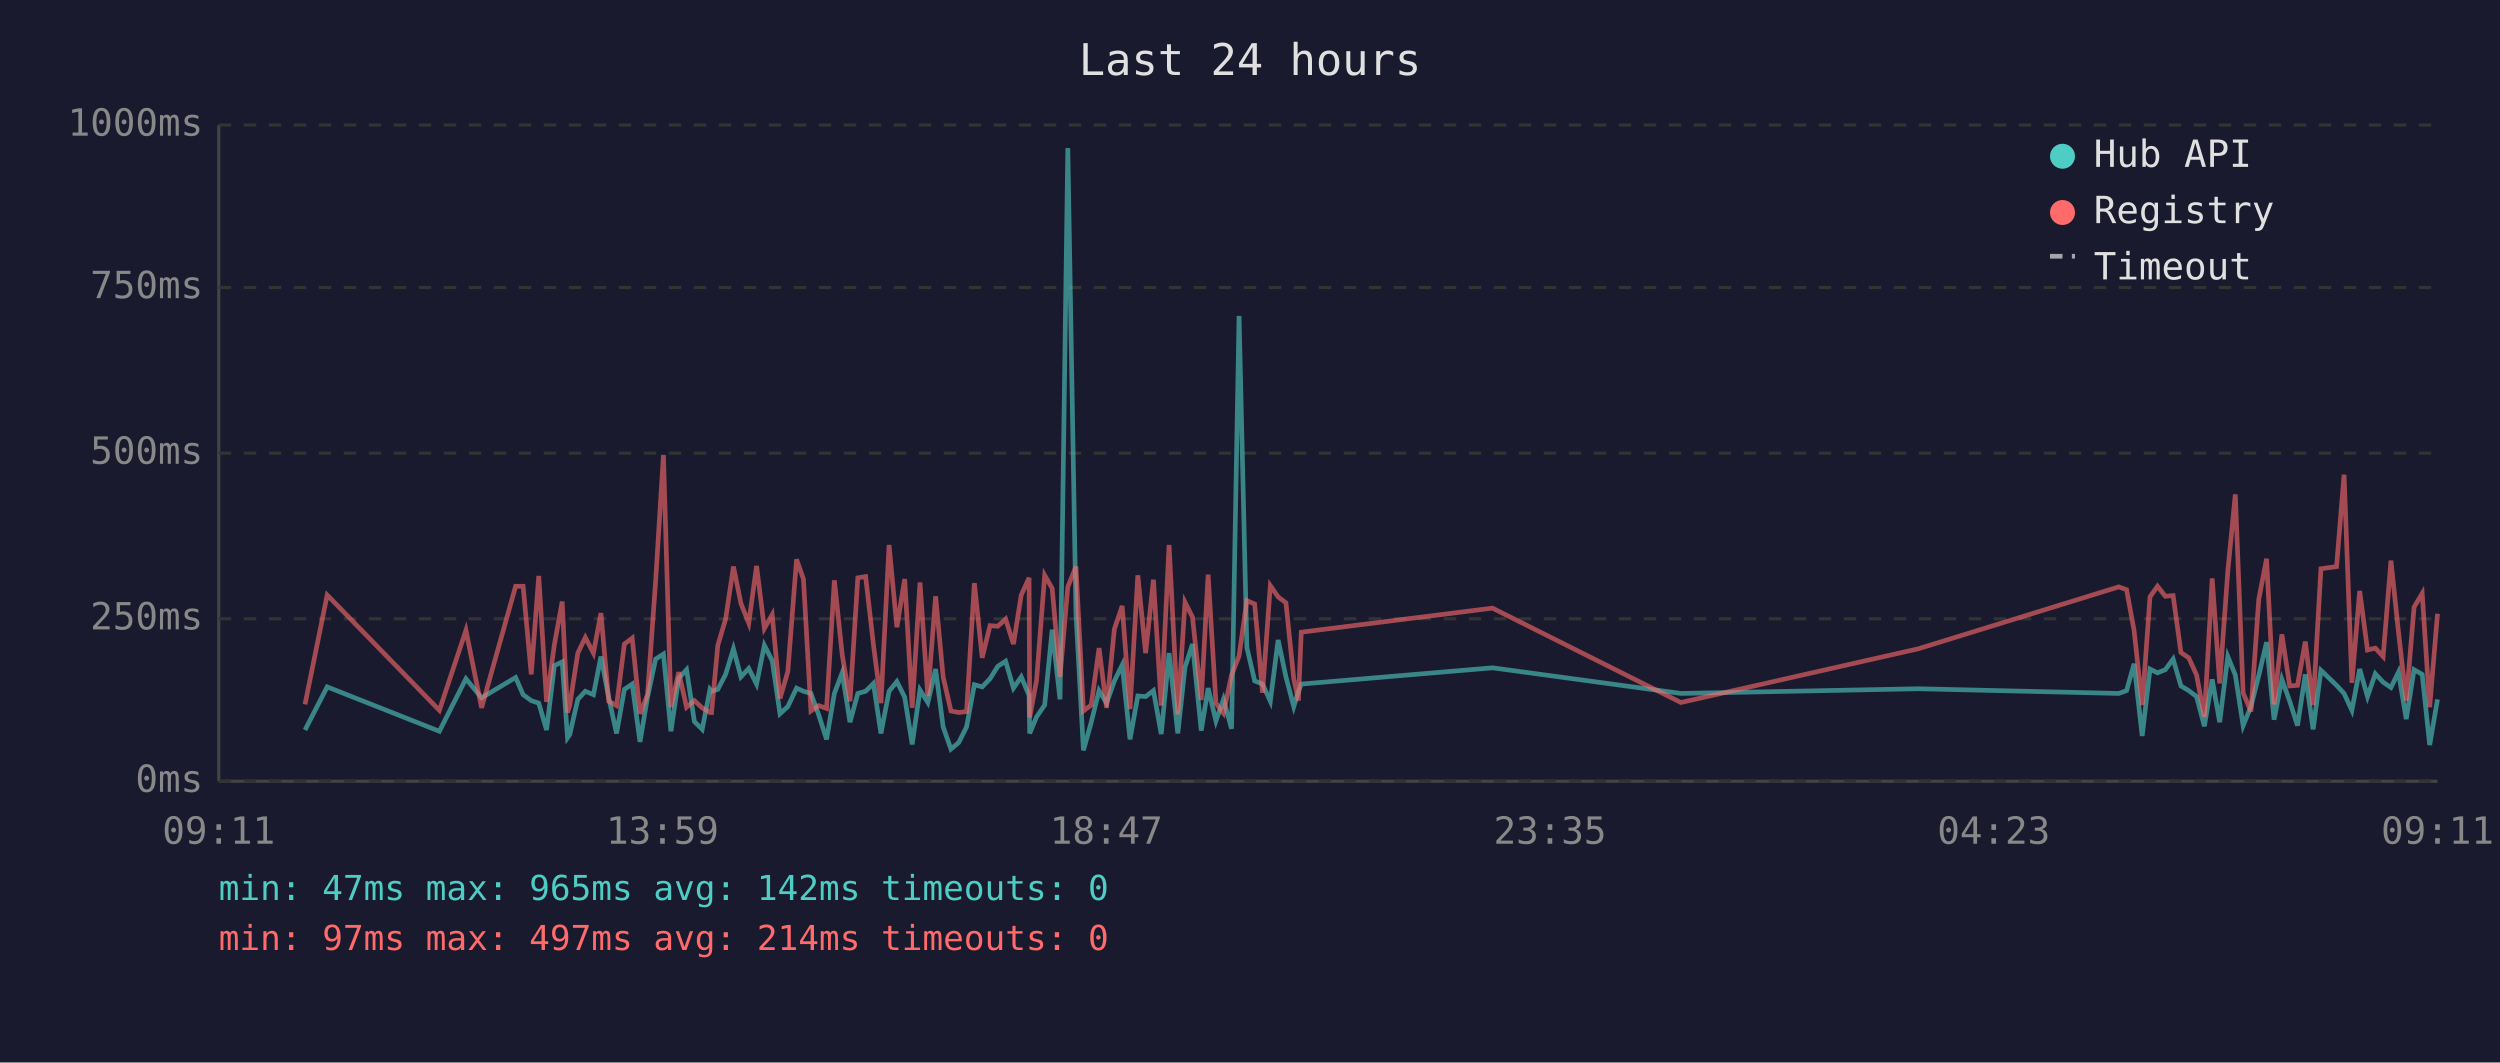
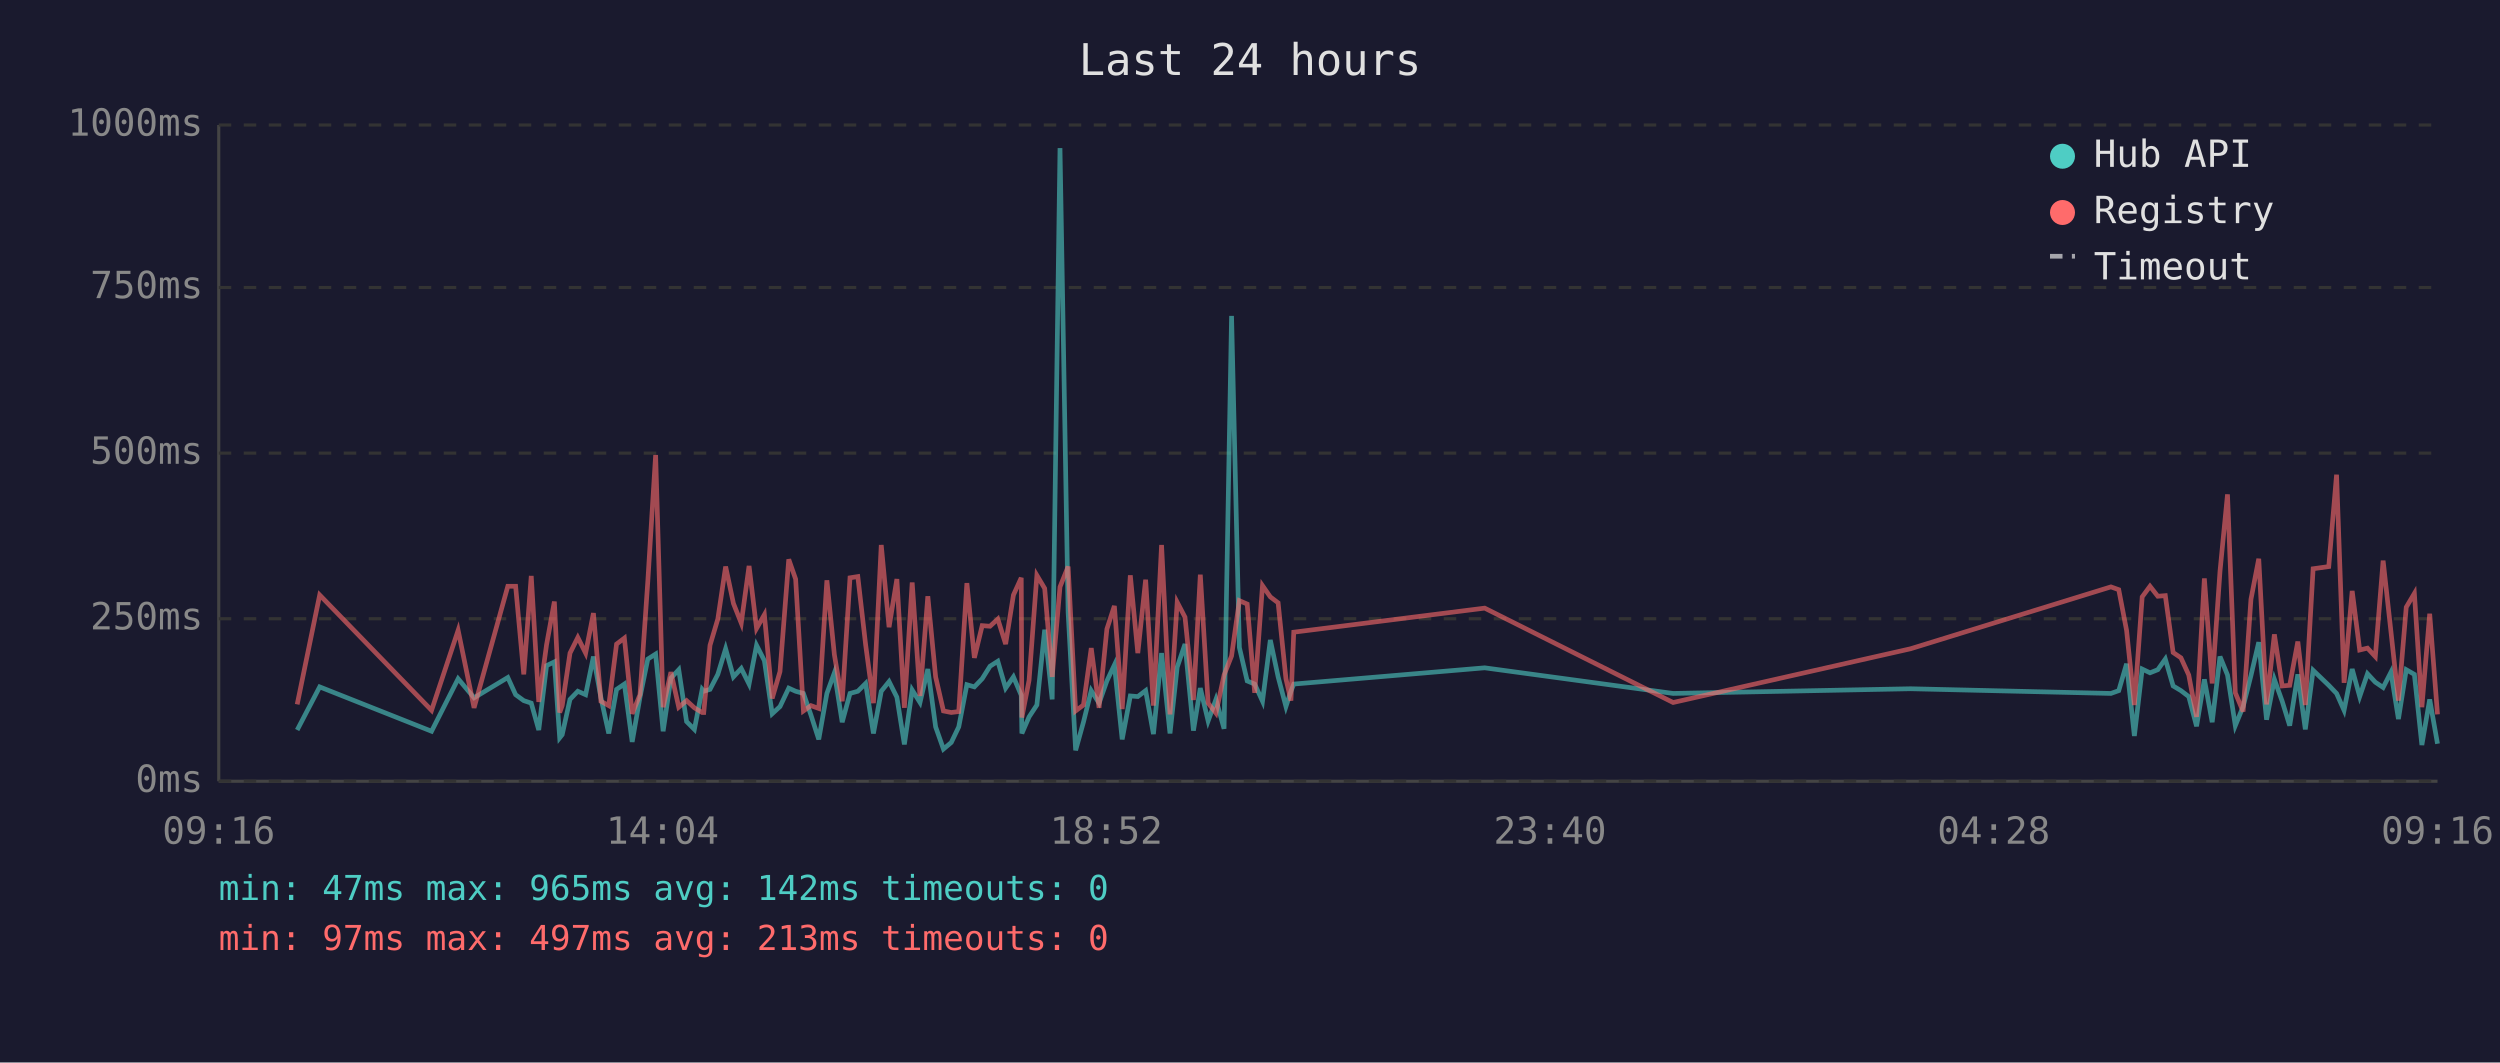
<svg xmlns="http://www.w3.org/2000/svg" viewBox="0 0 800 340" font-family="monospace" font-size="12">
  <rect width="800" height="340" fill="#1a1a2e" />
  <text x="400" y="24" fill="#e0e0e0" font-size="14" text-anchor="middle">Last 24 hours</text>
  <line x1="70" y1="40" x2="70" y2="250" stroke="#444" stroke-width="1" />
  <line x1="70" y1="250" x2="780" y2="250" stroke="#444" stroke-width="1" />
  <line x1="70" y1="250" x2="780" y2="250" stroke="#333" stroke-width="1" stroke-dasharray="4" />
  <text x="65" y="250" fill="#888" text-anchor="end" dominant-baseline="middle">0ms</text>
  <line x1="70" y1="198" x2="780" y2="198" stroke="#333" stroke-width="1" stroke-dasharray="4" />
  <text x="65" y="198" fill="#888" text-anchor="end" dominant-baseline="middle">250ms</text>
  <line x1="70" y1="145" x2="780" y2="145" stroke="#333" stroke-width="1" stroke-dasharray="4" />
  <text x="65" y="145" fill="#888" text-anchor="end" dominant-baseline="middle">500ms</text>
  <line x1="70" y1="92" x2="780" y2="92" stroke="#333" stroke-width="1" stroke-dasharray="4" />
  <text x="65" y="92" fill="#888" text-anchor="end" dominant-baseline="middle">750ms</text>
  <line x1="70" y1="40" x2="780" y2="40" stroke="#333" stroke-width="1" stroke-dasharray="4" />
  <text x="65" y="40" fill="#888" text-anchor="end" dominant-baseline="middle">1000ms</text>
-   <text x="70" y="270" fill="#888" text-anchor="middle">09:11</text>
-   <text x="212" y="270" fill="#888" text-anchor="middle">13:59</text>
-   <text x="354" y="270" fill="#888" text-anchor="middle">18:47</text>
-   <text x="496" y="270" fill="#888" text-anchor="middle">23:35</text>
-   <text x="638" y="270" fill="#888" text-anchor="middle">04:23</text>
-   <text x="780" y="270" fill="#888" text-anchor="middle">09:11</text>
-   <polyline points="97.6,233.6 104.7,219.8 140.6,234.0 149.1,217.2 154.1,223.3 165.0,216.8 167.4,222.3 170.0,224.2 172.4,225.0 174.9,233.6 177.4,213.0 179.9,211.8 181.6,236.1 182.3,235.1 184.9,223.8 187.3,221.2 189.9,222.3 192.3,210.1 194.8,223.3 197.3,234.7 199.8,220.6 202.3,218.9 204.8,237.4 207.2,223.1 209.8,210.9 212.3,209.3 214.7,234.0 217.2,217.0 219.7,214.3 222.2,230.9 224.7,233.4 227.2,220.6 227.7,221.2 229.7,220.6 232.2,215.8 234.7,207.6 237.1,216.6 239.6,213.9 242.1,218.9 244.6,206.5 247.1,211.4 249.6,228.4 252.1,226.1 254.9,220.2 257.1,221.2 259.5,221.9 262.0,228.8 264.5,236.6 267.0,221.9 269.5,215.3 272.0,231.1 274.5,221.9 277.0,221.2 279.5,218.7 281.9,234.7 284.5,221.2 287.0,218.1 289.5,223.1 291.9,238.2 294.4,220.8 296.9,224.8 299.4,214.1 301.8,232.6 304.3,239.7 306.8,237.6 309.3,232.6 311.8,219.1 314.3,219.8 316.8,217.2 319.3,213.2 321.8,211.6 324.3,220.2 326.8,216.6 329.3,222.5 329.5,234.7 331.7,229.4 334.3,225.6 336.7,201.5 339.2,223.8 341.7,47.4 344.3,196.0 346.7,240.1 349.2,231.1 351.7,221.0 354.1,225.0 356.6,217.9 359.1,212.8 361.6,236.6 364.1,222.7 366.6,222.9 369.1,221.0 371.6,234.9 374.1,209.0 376.9,234.7 379.2,213.5 381.6,206.1 384.4,233.8 386.6,220.2 389.1,230.7 391.5,223.8 394.1,233.2 396.5,101.1 399.0,207.2 401.5,217.9 404.0,218.9 406.5,224.4 409.0,204.8 411.5,216.6 414.0,226.1 415.5,221.2 416.4,218.9 477.6,213.7 537.9,221.9 613.9,220.4 678.0,221.9 680.5,221.0 682.9,212.4 685.5,235.5 688.0,214.1 690.4,215.3 692.9,214.3 695.4,210.9 697.9,219.5 700.4,221.0 702.9,222.9 705.4,232.4 707.9,217.4 710.3,231.1 712.9,210.1 715.3,216.0 717.8,232.2 720.3,226.1 722.8,216.2 725.3,205.5 727.7,230.3 730.2,217.4 732.7,224.4 735.2,232.2 737.7,215.8 740.2,233.4 742.7,214.5 747.7,219.3 750.1,221.9 752.6,227.3 755.1,214.1 757.6,222.9 760.1,215.6 762.6,218.3 765.1,220.0 767.5,215.1 770.0,230.1 772.5,214.3 775.1,215.8 777.5,238.4 780.0,223.8" fill="none" stroke="#4ecdc4" stroke-width="1.5" opacity="0.6" />
-   <polyline points="97.6,225.4 104.7,190.4 140.6,227.3 149.1,201.7 154.1,226.5 165.0,187.6 167.4,187.6 170.0,215.8 172.4,184.3 174.9,224.6 177.4,206.3 179.9,192.5 181.6,228.0 182.3,225.8 184.9,209.0 187.3,204.0 189.9,209.0 192.3,196.2 194.8,224.4 197.3,225.8 199.8,206.1 202.3,204.2 204.8,228.4 207.2,222.3 209.8,186.0 212.3,145.6 214.7,226.3 217.2,215.1 219.7,226.3 222.2,224.2 224.7,226.5 227.2,228.0 227.7,228.0 229.7,206.5 232.2,198.1 234.7,181.3 237.1,193.1 239.6,199.4 242.1,181.1 244.6,201.1 247.1,196.7 249.6,223.5 252.1,214.9 254.9,179.0 257.1,185.3 259.5,227.5 262.0,225.8 264.5,226.7 267.0,185.7 269.5,209.5 272.0,224.4 274.5,184.9 277.0,184.5 279.5,206.3 281.9,225.0 284.5,174.4 287.0,200.7 289.5,185.3 291.9,226.5 294.4,186.4 296.9,222.7 299.4,190.8 301.8,216.6 304.3,227.5 306.8,228.0 309.3,227.7 311.8,186.6 314.3,210.5 316.8,200.2 319.3,200.4 321.8,198.1 324.3,206.1 326.8,190.4 329.3,184.9 329.5,229.6 331.7,217.7 334.3,184.1 336.7,188.3 339.2,216.6 341.7,187.8 344.3,181.3 346.7,227.5 349.2,225.6 351.7,207.4 354.1,226.5 356.6,201.3 359.1,193.9 361.6,226.9 364.1,184.1 366.6,209.0 369.1,185.5 371.6,225.8 374.1,174.4 376.9,228.6 379.2,192.7 381.6,197.5 384.4,224.0 386.6,183.9 389.1,225.0 391.5,228.2 394.1,216.0 396.5,209.9 399.0,192.2 401.5,193.3 404.0,221.7 406.5,187.4 409.0,191.0 411.5,192.9 414.0,217.2 415.5,224.2 416.4,202.3 477.6,194.6 537.9,224.8 613.9,207.6 678.0,187.8 680.5,188.7 682.9,201.7 685.5,225.6 688.0,191.0 690.4,187.6 692.9,190.8 695.4,190.6 697.9,208.8 700.4,210.5 702.9,216.0 705.4,229.4 707.9,185.1 710.3,218.7 712.9,182.8 715.3,158.2 717.8,221.7 720.3,227.7 722.8,191.8 725.3,178.8 727.7,225.4 730.2,203.0 732.7,219.5 735.2,219.3 737.7,205.3 740.2,225.6 742.7,182.0 747.7,181.3 750.1,151.9 752.6,218.5 755.1,189.1 757.6,208.0 760.1,207.4 762.6,210.1 765.1,179.4 767.5,202.1 770.0,224.2 772.5,194.3 775.1,189.9 777.5,226.3 780.0,196.4" fill="none" stroke="#ff6b6b" stroke-width="1.5" opacity="0.6" />
+   <text x="70" y="270" fill="#888" text-anchor="middle">09:16</text>
+   <text x="212" y="270" fill="#888" text-anchor="middle">14:04</text>
+   <text x="354" y="270" fill="#888" text-anchor="middle">18:52</text>
+   <text x="496" y="270" fill="#888" text-anchor="middle">23:40</text>
+   <text x="638" y="270" fill="#888" text-anchor="middle">04:28</text>
+   <text x="780" y="270" fill="#888" text-anchor="middle">09:16</text>
+   <polyline points="95.1,233.6 102.3,219.8 138.1,234.0 146.6,217.2 151.7,223.3 162.5,216.8 165.0,222.3 167.6,224.2 170.0,225.0 172.4,233.6 174.9,213.0 177.4,211.8 179.1,236.1 179.9,235.1 182.4,223.8 184.9,221.2 187.4,222.3 189.9,210.1 192.3,223.3 194.8,234.7 197.3,220.6 199.8,218.9 202.3,237.4 204.8,223.1 207.3,210.9 209.8,209.3 212.2,234.0 214.7,217.0 217.2,214.3 219.7,230.9 222.2,233.4 224.7,220.6 225.2,221.2 227.2,220.6 229.7,215.8 232.2,207.6 234.7,216.6 237.2,213.9 239.7,218.9 242.1,206.5 244.6,211.4 247.1,228.4 249.6,226.1 252.4,220.2 254.6,221.2 257.1,221.9 259.5,228.8 262.0,236.6 264.6,221.9 267.0,215.3 269.5,231.1 272.0,221.9 274.5,221.2 277.0,218.7 279.5,234.7 282.0,221.2 284.5,218.1 287.0,223.1 289.4,238.2 291.9,220.8 294.4,224.8 296.9,214.1 299.4,232.6 301.9,239.7 304.4,237.6 306.8,232.6 309.4,219.1 311.8,219.8 314.3,217.2 316.8,213.2 319.3,211.6 321.8,220.2 324.3,216.6 326.8,222.5 327.0,234.7 329.3,229.4 331.8,225.6 334.3,201.5 336.7,223.8 339.2,47.4 341.8,196.0 344.2,240.1 346.7,231.1 349.2,221.0 351.7,225.0 354.2,217.9 356.6,212.8 359.1,236.6 361.7,222.7 364.1,222.9 366.6,221.0 369.1,234.9 371.7,209.0 374.4,234.7 376.7,213.5 379.2,206.1 381.9,233.8 384.1,220.2 386.6,230.7 389.1,223.8 391.7,233.2 394.1,101.1 396.6,207.2 399.1,217.9 401.5,218.9 404.0,224.4 406.5,204.8 409.0,216.6 411.5,226.1 413.1,221.2 414.0,218.9 475.1,213.7 535.4,221.9 611.4,220.4 675.5,221.9 678.0,221.0 680.5,212.4 683.0,235.5 685.5,214.1 688.0,215.3 690.5,214.3 692.9,210.9 695.4,219.5 697.9,221.0 700.4,222.9 702.9,232.4 705.4,217.4 707.9,231.1 710.4,210.1 712.8,216.0 715.3,232.2 717.8,226.1 720.3,216.2 722.8,205.5 725.3,230.3 727.8,217.4 730.3,224.4 732.7,232.2 735.3,215.8 737.7,233.4 740.2,214.5 745.2,219.3 747.7,221.9 750.1,227.3 752.7,214.1 755.1,222.9 757.6,215.6 760.1,218.3 762.6,220.0 765.1,215.1 767.5,230.1 770.0,214.3 772.6,215.8 775.0,238.4 777.5,223.8 780.0,238.0" fill="none" stroke="#4ecdc4" stroke-width="1.5" opacity="0.6" />
+   <polyline points="95.1,225.4 102.3,190.4 138.1,227.3 146.6,201.7 151.7,226.5 162.5,187.6 165.0,187.6 167.6,215.8 170.0,184.3 172.4,224.6 174.9,206.3 177.4,192.5 179.1,228.0 179.9,225.8 182.4,209.0 184.9,204.0 187.4,209.0 189.9,196.2 192.3,224.4 194.8,225.8 197.3,206.1 199.8,204.2 202.3,228.4 204.8,222.3 207.3,186.0 209.8,145.6 212.2,226.3 214.7,215.1 217.2,226.3 219.7,224.2 222.2,226.5 224.7,228.0 225.2,228.0 227.2,206.5 229.7,198.1 232.2,181.3 234.7,193.1 237.2,199.4 239.7,181.1 242.1,201.1 244.6,196.7 247.1,223.5 249.6,214.9 252.4,179.0 254.6,185.3 257.1,227.5 259.5,225.8 262.0,226.7 264.6,185.7 267.0,209.5 269.5,224.4 272.0,184.9 274.5,184.5 277.0,206.3 279.5,225.0 282.0,174.4 284.5,200.7 287.0,185.3 289.4,226.5 291.9,186.4 294.4,222.7 296.9,190.8 299.4,216.6 301.9,227.5 304.4,228.0 306.8,227.7 309.4,186.6 311.8,210.5 314.3,200.2 316.8,200.4 319.3,198.1 321.8,206.1 324.3,190.4 326.8,184.9 327.0,229.6 329.3,217.7 331.8,184.1 334.3,188.3 336.7,216.6 339.2,187.8 341.8,181.3 344.2,227.5 346.7,225.6 349.2,207.4 351.7,226.5 354.2,201.3 356.6,193.9 359.1,226.9 361.7,184.1 364.1,209.0 366.6,185.5 369.1,225.8 371.7,174.4 374.4,228.6 376.7,192.7 379.2,197.5 381.9,224.0 384.1,183.9 386.6,225.0 389.1,228.2 391.7,216.0 394.1,209.9 396.6,192.2 399.1,193.3 401.5,221.7 404.0,187.4 406.5,191.0 409.0,192.9 411.5,217.2 413.1,224.2 414.0,202.3 475.1,194.6 535.4,224.8 611.4,207.6 675.5,187.8 678.0,188.7 680.5,201.7 683.0,225.6 685.5,191.0 688.0,187.6 690.5,190.8 692.9,190.6 695.4,208.8 697.9,210.5 700.4,216.0 702.9,229.4 705.4,185.1 707.9,218.7 710.4,182.8 712.8,158.2 715.3,221.7 717.8,227.7 720.3,191.8 722.8,178.8 725.3,225.4 727.8,203.0 730.3,219.5 732.7,219.3 735.3,205.3 737.7,225.6 740.2,182.0 745.2,181.3 747.7,151.9 750.1,218.5 752.7,189.1 755.1,208.0 757.6,207.4 760.1,210.1 762.6,179.4 765.1,202.1 767.5,224.2 770.0,194.3 772.6,189.9 775.0,226.3 777.5,196.4 780.0,228.6" fill="none" stroke="#ff6b6b" stroke-width="1.5" opacity="0.6" />
  <circle cx="660" cy="50" r="4" fill="#4ecdc4" />
  <text x="670" y="50" fill="#e0e0e0" dominant-baseline="middle">Hub API</text>
  <circle cx="660" cy="68" r="4" fill="#ff6b6b" />
  <text x="670" y="68" fill="#e0e0e0" dominant-baseline="middle">Registry</text>
  <line x1="656" y1="82" x2="664" y2="82" stroke="#e0e0e0" stroke-width="1.5" stroke-dasharray="4,3" opacity="0.7" />
  <text x="670" y="86" fill="#e0e0e0" dominant-baseline="middle">Timeout</text>
  <text x="70" y="288" fill="#4ecdc4" font-size="11">min: 47ms  max: 965ms  avg: 142ms  timeouts: 0</text>
-   <text x="70" y="304" fill="#ff6b6b" font-size="11">min: 97ms  max: 497ms  avg: 214ms  timeouts: 0</text>
+   <text x="70" y="304" fill="#ff6b6b" font-size="11">min: 97ms  max: 497ms  avg: 213ms  timeouts: 0</text>
</svg>
